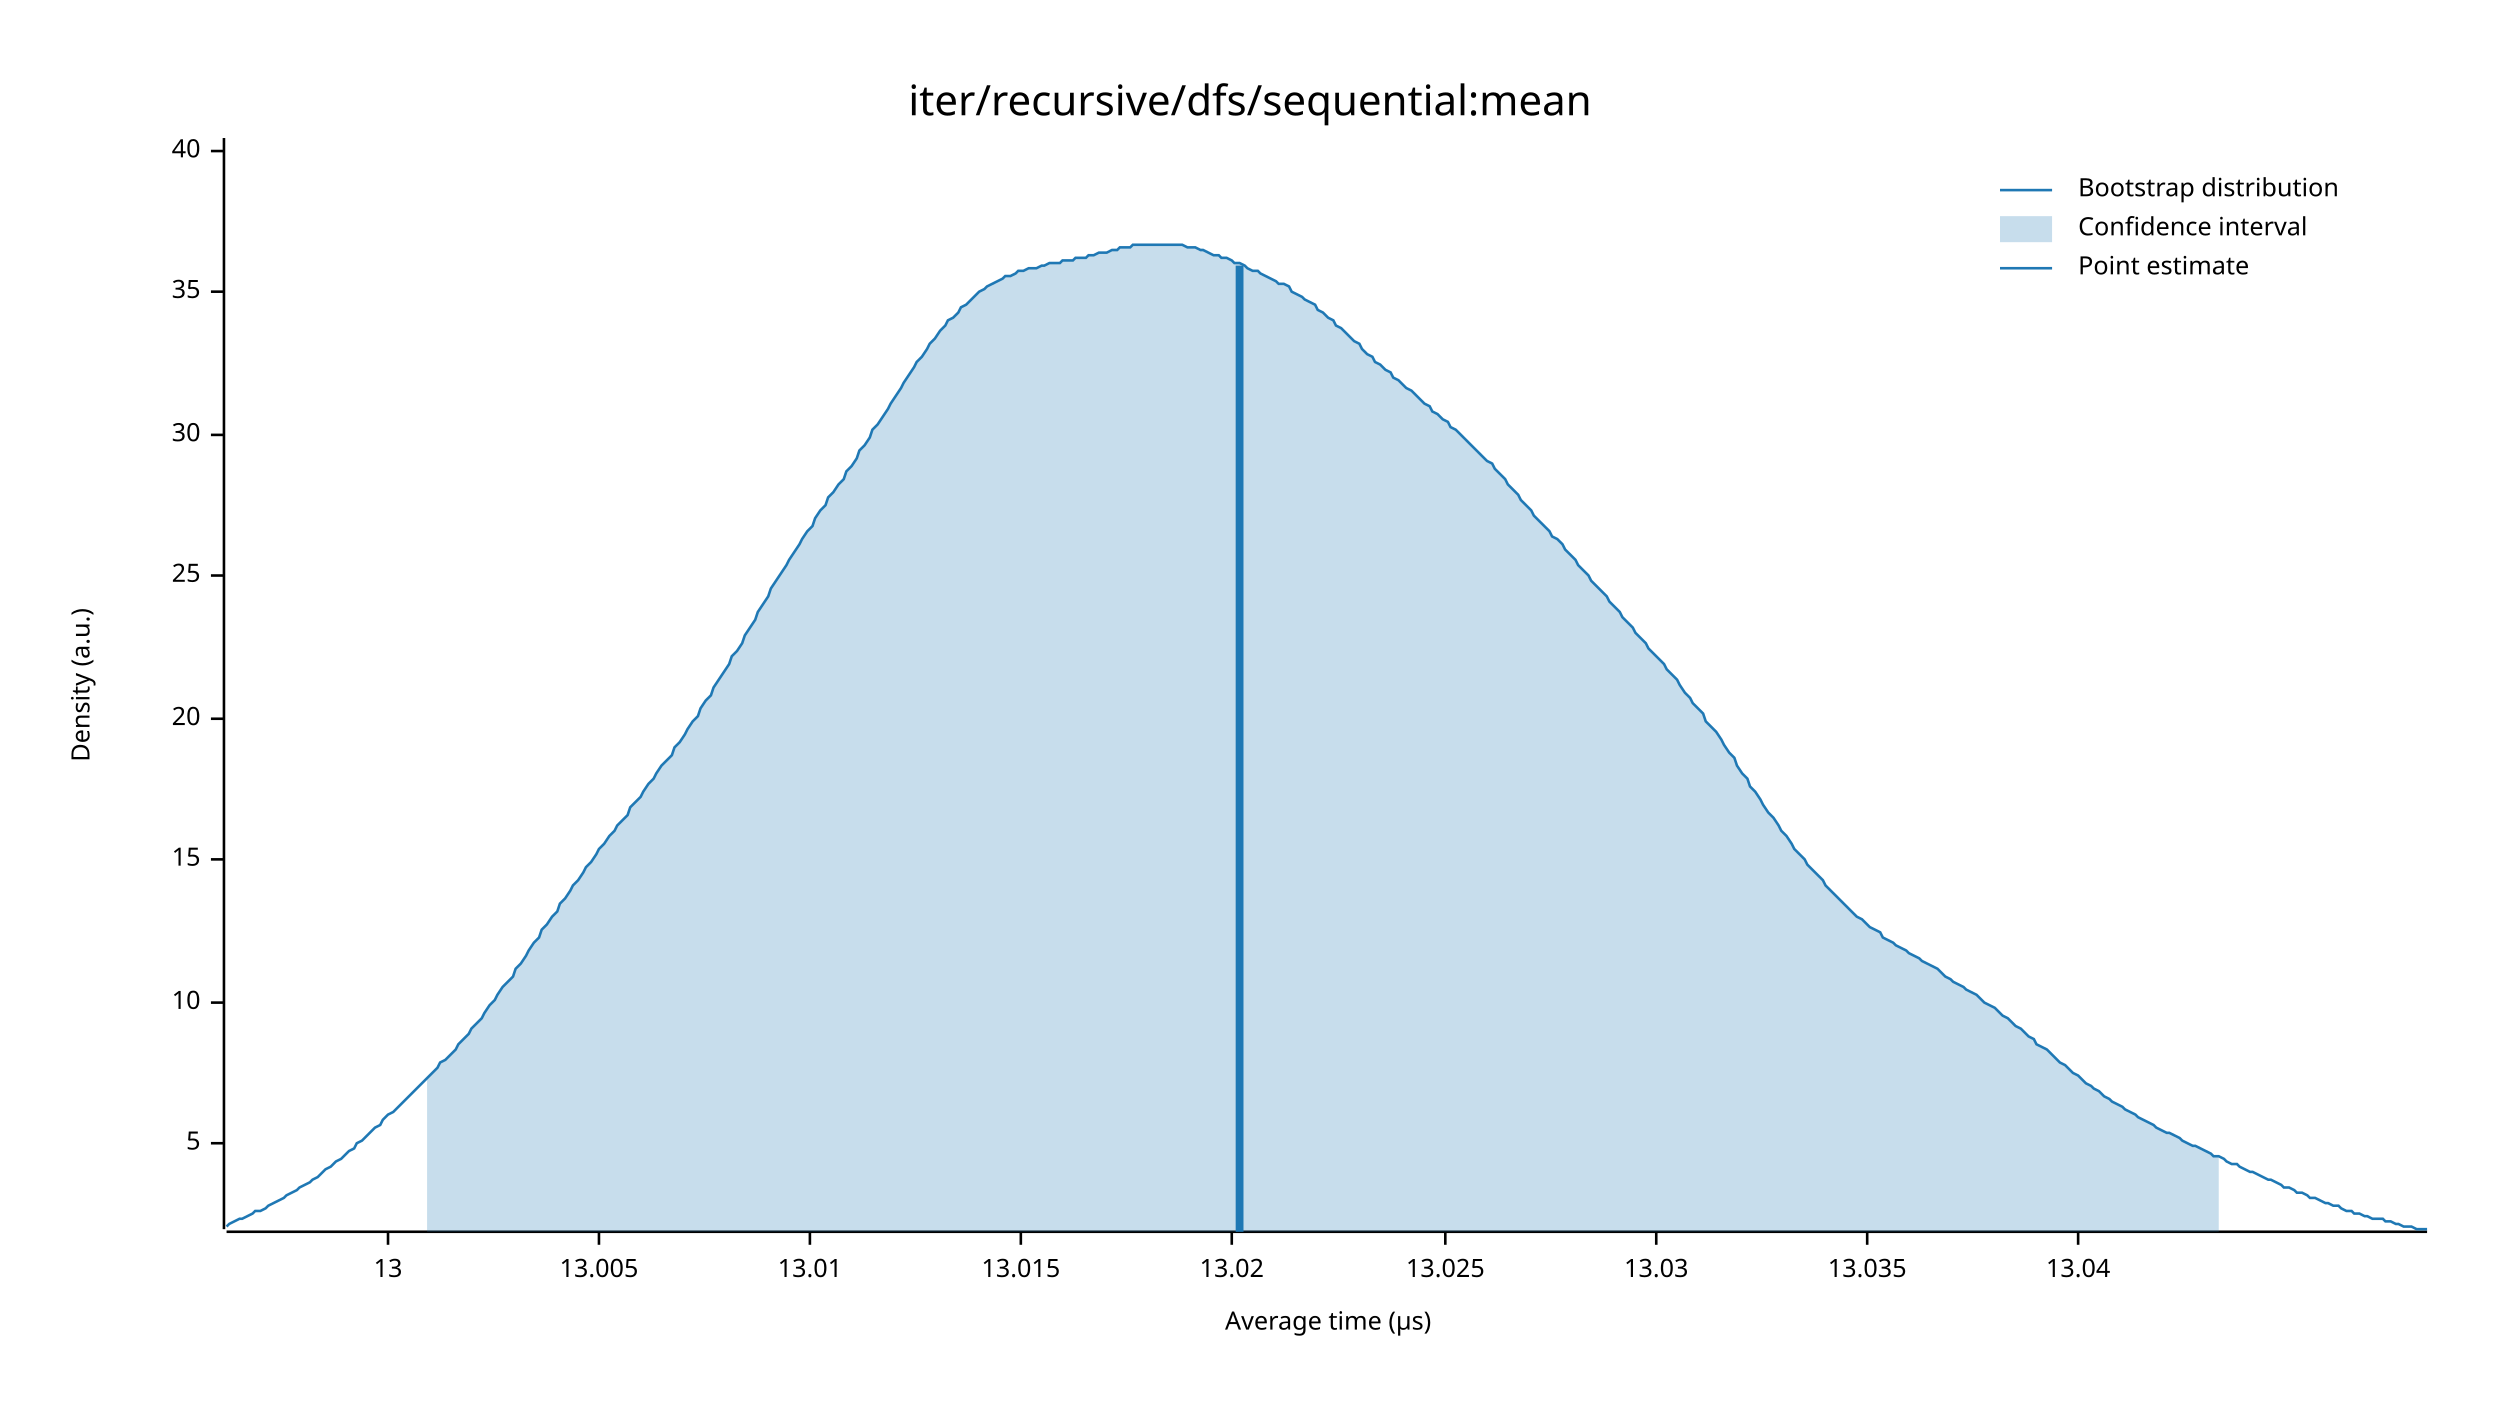
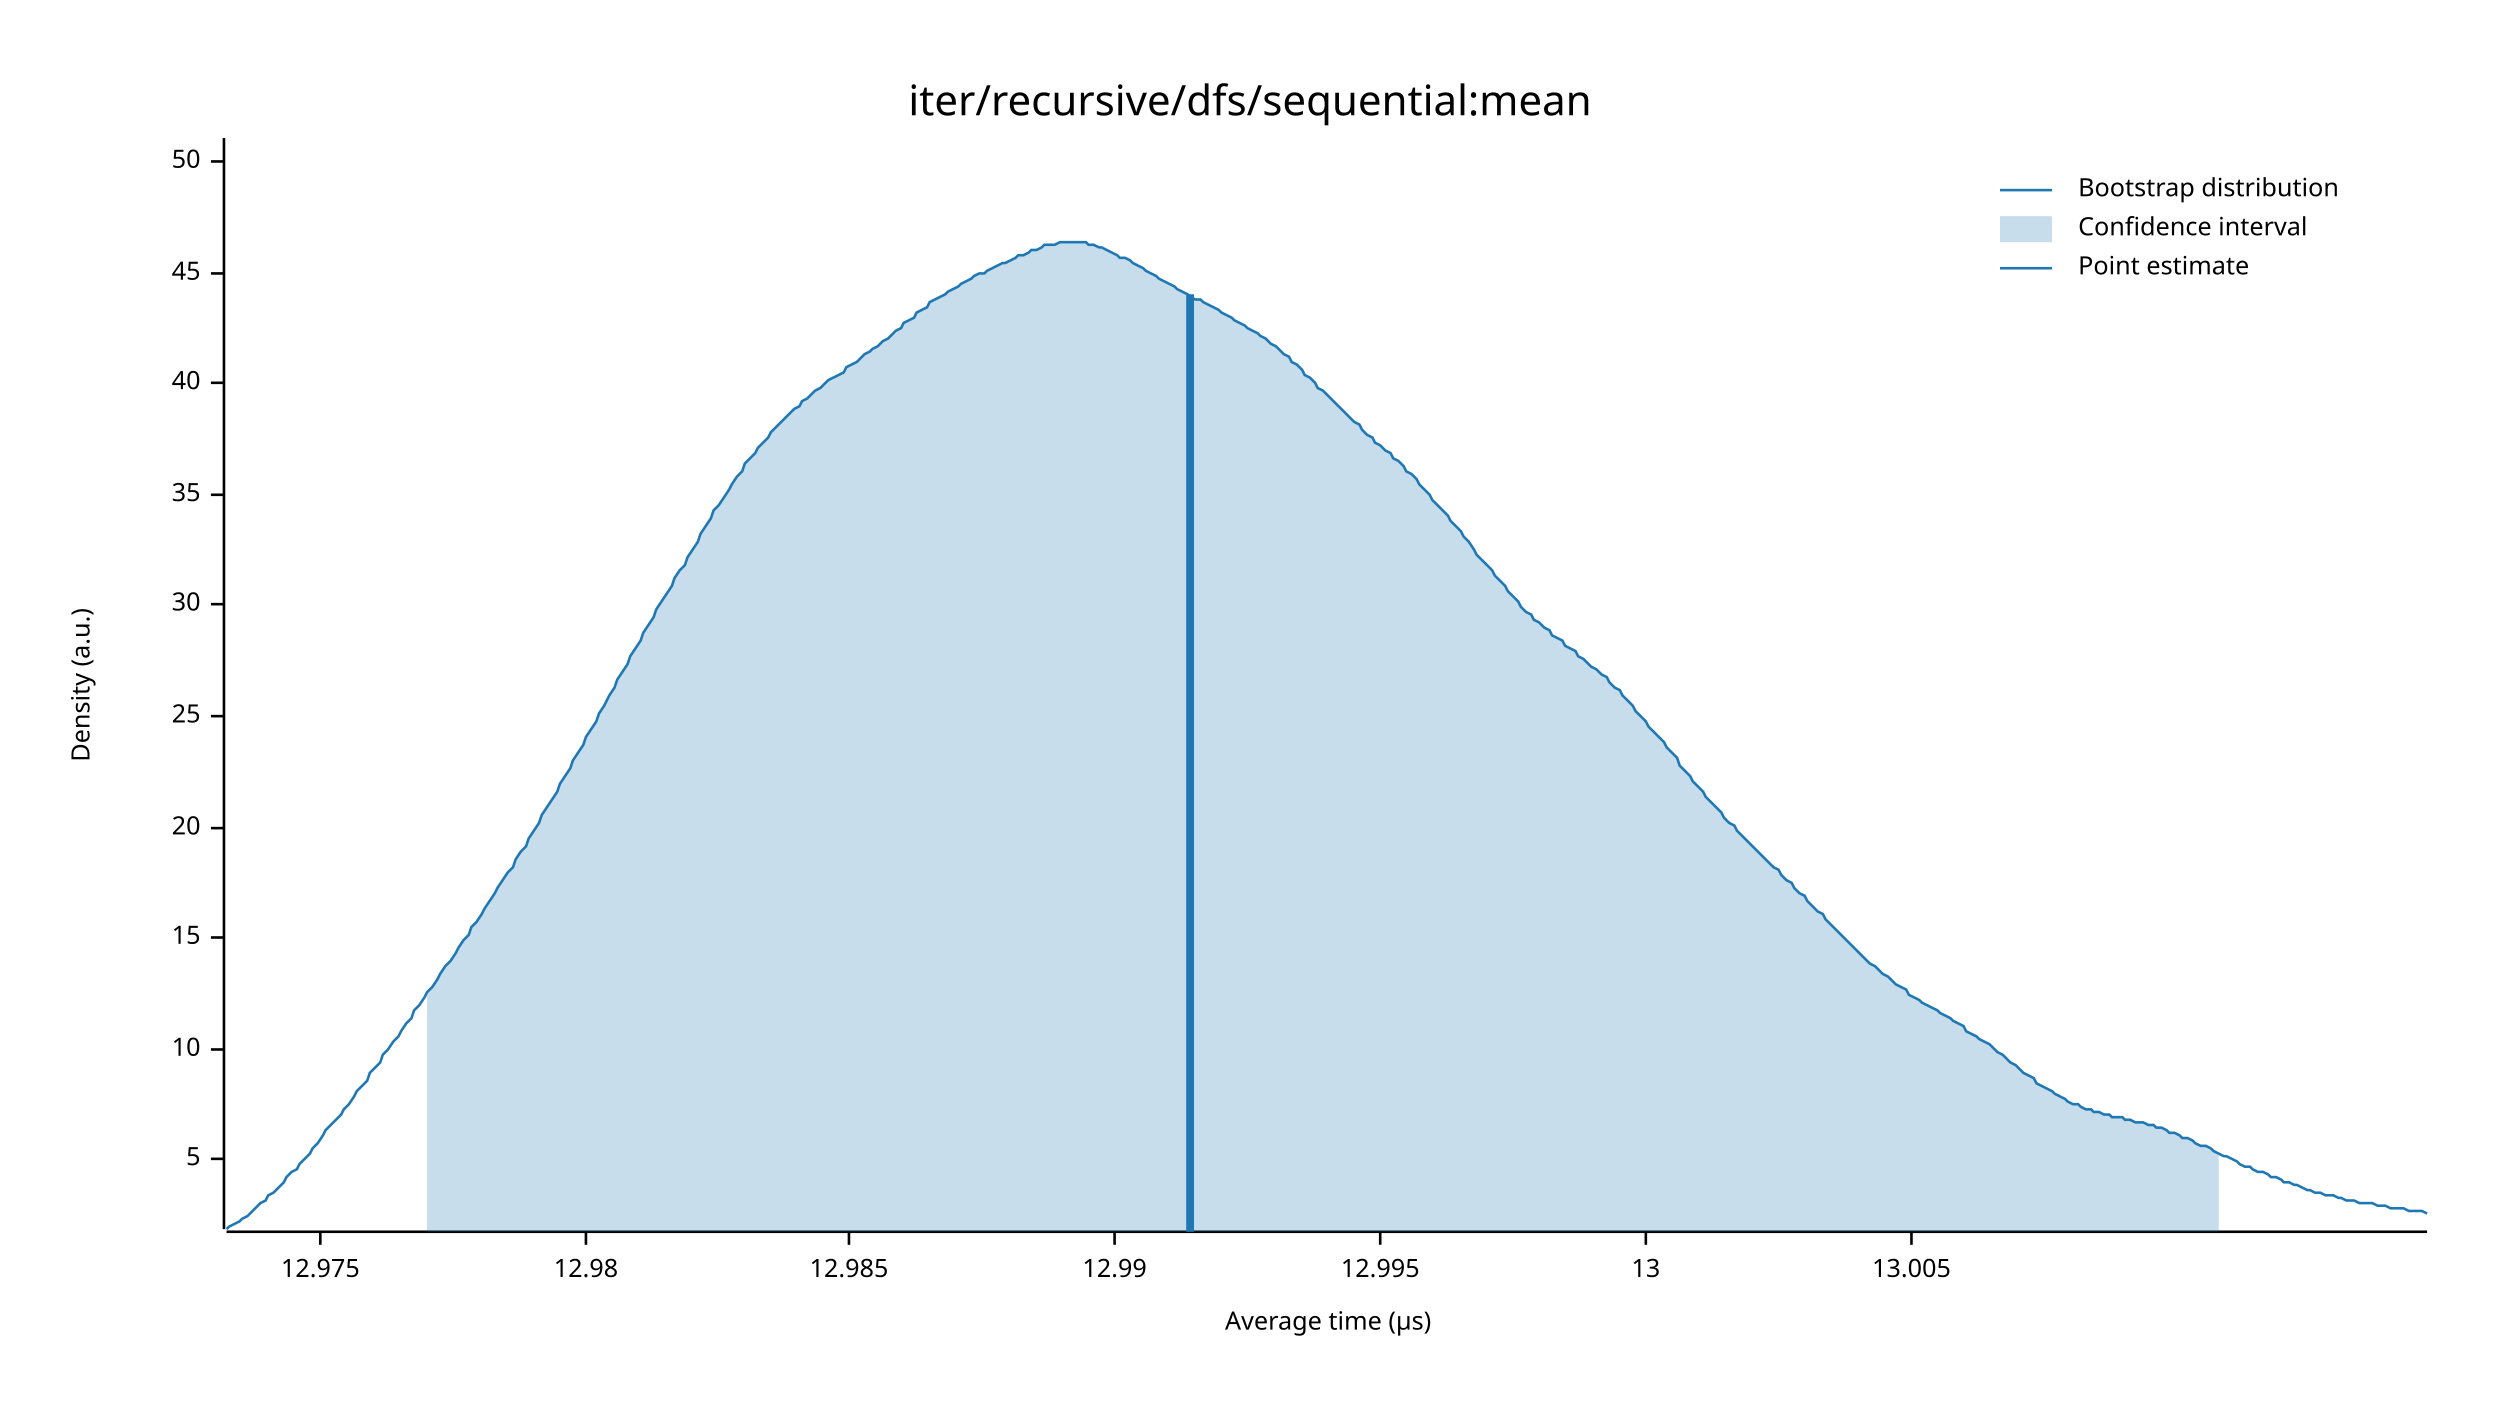
<svg xmlns="http://www.w3.org/2000/svg" width="960" height="540" viewBox="0 0 960 540">
  <text x="480" y="32" dy="0.76em" text-anchor="middle" font-family="sans-serif" font-size="16.129" opacity="1" fill="#000000">
iter/recursive/dfs/sequential:mean
</text>
  <text x="27" y="263" dy="0.76em" text-anchor="middle" font-family="sans-serif" font-size="9.677" opacity="1" fill="#000000" transform="rotate(270, 27, 263)">
Density (a.u.)
</text>
  <text x="510" y="513" dy="-0.5ex" text-anchor="middle" font-family="sans-serif" font-size="9.677" opacity="1" fill="#000000">
Average time (µs)
</text>
  <polyline fill="none" opacity="1" stroke="#000000" stroke-width="1" points="86,53 86,472 " />
-   <text x="77" y="439" dy="0.5ex" text-anchor="end" font-family="sans-serif" font-size="9.677" opacity="1" fill="#000000">
+   <text x="77" y="445" dy="0.5ex" text-anchor="end" font-family="sans-serif" font-size="9.677" opacity="1" fill="#000000">
5
</text>
-   <polyline fill="none" opacity="1" stroke="#000000" stroke-width="1" points="81,439 86,439 " />
-   <text x="77" y="385" dy="0.5ex" text-anchor="end" font-family="sans-serif" font-size="9.677" opacity="1" fill="#000000">
+   <polyline fill="none" opacity="1" stroke="#000000" stroke-width="1" points="81,445 86,445 " />
+   <text x="77" y="403" dy="0.5ex" text-anchor="end" font-family="sans-serif" font-size="9.677" opacity="1" fill="#000000">
10
</text>
-   <polyline fill="none" opacity="1" stroke="#000000" stroke-width="1" points="81,385 86,385 " />
-   <text x="77" y="330" dy="0.5ex" text-anchor="end" font-family="sans-serif" font-size="9.677" opacity="1" fill="#000000">
+   <polyline fill="none" opacity="1" stroke="#000000" stroke-width="1" points="81,403 86,403 " />
+   <text x="77" y="360" dy="0.5ex" text-anchor="end" font-family="sans-serif" font-size="9.677" opacity="1" fill="#000000">
15
</text>
-   <polyline fill="none" opacity="1" stroke="#000000" stroke-width="1" points="81,330 86,330 " />
-   <text x="77" y="276" dy="0.5ex" text-anchor="end" font-family="sans-serif" font-size="9.677" opacity="1" fill="#000000">
+   <polyline fill="none" opacity="1" stroke="#000000" stroke-width="1" points="81,360 86,360 " />
+   <text x="77" y="318" dy="0.5ex" text-anchor="end" font-family="sans-serif" font-size="9.677" opacity="1" fill="#000000">
20
</text>
-   <polyline fill="none" opacity="1" stroke="#000000" stroke-width="1" points="81,276 86,276 " />
-   <text x="77" y="221" dy="0.5ex" text-anchor="end" font-family="sans-serif" font-size="9.677" opacity="1" fill="#000000">
+   <polyline fill="none" opacity="1" stroke="#000000" stroke-width="1" points="81,318 86,318 " />
+   <text x="77" y="275" dy="0.5ex" text-anchor="end" font-family="sans-serif" font-size="9.677" opacity="1" fill="#000000">
25
</text>
-   <polyline fill="none" opacity="1" stroke="#000000" stroke-width="1" points="81,221 86,221 " />
-   <text x="77" y="167" dy="0.5ex" text-anchor="end" font-family="sans-serif" font-size="9.677" opacity="1" fill="#000000">
+   <polyline fill="none" opacity="1" stroke="#000000" stroke-width="1" points="81,275 86,275 " />
+   <text x="77" y="232" dy="0.5ex" text-anchor="end" font-family="sans-serif" font-size="9.677" opacity="1" fill="#000000">
30
</text>
-   <polyline fill="none" opacity="1" stroke="#000000" stroke-width="1" points="81,167 86,167 " />
-   <text x="77" y="112" dy="0.5ex" text-anchor="end" font-family="sans-serif" font-size="9.677" opacity="1" fill="#000000">
+   <polyline fill="none" opacity="1" stroke="#000000" stroke-width="1" points="81,232 86,232 " />
+   <text x="77" y="190" dy="0.5ex" text-anchor="end" font-family="sans-serif" font-size="9.677" opacity="1" fill="#000000">
35
</text>
-   <polyline fill="none" opacity="1" stroke="#000000" stroke-width="1" points="81,112 86,112 " />
-   <text x="77" y="58" dy="0.5ex" text-anchor="end" font-family="sans-serif" font-size="9.677" opacity="1" fill="#000000">
+   <polyline fill="none" opacity="1" stroke="#000000" stroke-width="1" points="81,190 86,190 " />
+   <text x="77" y="147" dy="0.5ex" text-anchor="end" font-family="sans-serif" font-size="9.677" opacity="1" fill="#000000">
40
</text>
-   <polyline fill="none" opacity="1" stroke="#000000" stroke-width="1" points="81,58 86,58 " />
+   <polyline fill="none" opacity="1" stroke="#000000" stroke-width="1" points="81,147 86,147 " />
+   <text x="77" y="105" dy="0.5ex" text-anchor="end" font-family="sans-serif" font-size="9.677" opacity="1" fill="#000000">
+ 45
+ </text>
+   <polyline fill="none" opacity="1" stroke="#000000" stroke-width="1" points="81,105 86,105 " />
+   <text x="77" y="62" dy="0.5ex" text-anchor="end" font-family="sans-serif" font-size="9.677" opacity="1" fill="#000000">
+ 50
+ </text>
+   <polyline fill="none" opacity="1" stroke="#000000" stroke-width="1" points="81,62 86,62 " />
  <polyline fill="none" opacity="1" stroke="#000000" stroke-width="1" points="87,473 932,473 " />
-   <text x="149" y="483" dy="0.76em" text-anchor="middle" font-family="sans-serif" font-size="9.677" opacity="1" fill="#000000">
+   <text x="123" y="483" dy="0.76em" text-anchor="middle" font-family="sans-serif" font-size="9.677" opacity="1" fill="#000000">
+ 12.975
+ </text>
+   <polyline fill="none" opacity="1" stroke="#000000" stroke-width="1" points="123,473 123,478 " />
+   <text x="225" y="483" dy="0.76em" text-anchor="middle" font-family="sans-serif" font-size="9.677" opacity="1" fill="#000000">
+ 12.98
+ </text>
+   <polyline fill="none" opacity="1" stroke="#000000" stroke-width="1" points="225,473 225,478 " />
+   <text x="326" y="483" dy="0.76em" text-anchor="middle" font-family="sans-serif" font-size="9.677" opacity="1" fill="#000000">
+ 12.985
+ </text>
+   <polyline fill="none" opacity="1" stroke="#000000" stroke-width="1" points="326,473 326,478 " />
+   <text x="428" y="483" dy="0.76em" text-anchor="middle" font-family="sans-serif" font-size="9.677" opacity="1" fill="#000000">
+ 12.99
+ </text>
+   <polyline fill="none" opacity="1" stroke="#000000" stroke-width="1" points="428,473 428,478 " />
+   <text x="530" y="483" dy="0.76em" text-anchor="middle" font-family="sans-serif" font-size="9.677" opacity="1" fill="#000000">
+ 12.995
+ </text>
+   <polyline fill="none" opacity="1" stroke="#000000" stroke-width="1" points="530,473 530,478 " />
+   <text x="632" y="483" dy="0.76em" text-anchor="middle" font-family="sans-serif" font-size="9.677" opacity="1" fill="#000000">
13
</text>
-   <polyline fill="none" opacity="1" stroke="#000000" stroke-width="1" points="149,473 149,478 " />
-   <text x="230" y="483" dy="0.76em" text-anchor="middle" font-family="sans-serif" font-size="9.677" opacity="1" fill="#000000">
+   <polyline fill="none" opacity="1" stroke="#000000" stroke-width="1" points="632,473 632,478 " />
+   <text x="734" y="483" dy="0.76em" text-anchor="middle" font-family="sans-serif" font-size="9.677" opacity="1" fill="#000000">
13.005
</text>
-   <polyline fill="none" opacity="1" stroke="#000000" stroke-width="1" points="230,473 230,478 " />
-   <text x="311" y="483" dy="0.76em" text-anchor="middle" font-family="sans-serif" font-size="9.677" opacity="1" fill="#000000">
- 13.01
- </text>
-   <polyline fill="none" opacity="1" stroke="#000000" stroke-width="1" points="311,473 311,478 " />
-   <text x="392" y="483" dy="0.76em" text-anchor="middle" font-family="sans-serif" font-size="9.677" opacity="1" fill="#000000">
- 13.015
- </text>
-   <polyline fill="none" opacity="1" stroke="#000000" stroke-width="1" points="392,473 392,478 " />
-   <text x="473" y="483" dy="0.76em" text-anchor="middle" font-family="sans-serif" font-size="9.677" opacity="1" fill="#000000">
- 13.02
- </text>
-   <polyline fill="none" opacity="1" stroke="#000000" stroke-width="1" points="473,473 473,478 " />
-   <text x="555" y="483" dy="0.76em" text-anchor="middle" font-family="sans-serif" font-size="9.677" opacity="1" fill="#000000">
- 13.025
- </text>
-   <polyline fill="none" opacity="1" stroke="#000000" stroke-width="1" points="555,473 555,478 " />
-   <text x="636" y="483" dy="0.76em" text-anchor="middle" font-family="sans-serif" font-size="9.677" opacity="1" fill="#000000">
- 13.03
- </text>
-   <polyline fill="none" opacity="1" stroke="#000000" stroke-width="1" points="636,473 636,478 " />
-   <text x="717" y="483" dy="0.76em" text-anchor="middle" font-family="sans-serif" font-size="9.677" opacity="1" fill="#000000">
- 13.035
- </text>
-   <polyline fill="none" opacity="1" stroke="#000000" stroke-width="1" points="717,473 717,478 " />
-   <text x="798" y="483" dy="0.76em" text-anchor="middle" font-family="sans-serif" font-size="9.677" opacity="1" fill="#000000">
- 13.04
- </text>
-   <polyline fill="none" opacity="1" stroke="#000000" stroke-width="1" points="798,473 798,478 " />
-   <polyline fill="none" opacity="1" stroke="#1F78B4" stroke-width="1" points="87,471 88,470 90,469 92,468 93,468 95,467 97,466 98,465 100,465 102,464 103,463 105,462 107,461 109,460 110,459 112,458 114,457 115,456 117,455 119,454 120,453 122,452 124,450 125,449 127,448 129,446 131,445 132,444 134,442 136,441 137,439 139,438 141,436 142,435 144,433 146,432 147,430 149,428 151,427 153,425 154,424 156,422 158,420 159,419 161,417 163,415 164,414 166,412 168,410 169,408 171,407 173,405 175,403 176,401 178,399 180,397 181,395 183,393 185,391 186,389 188,386 190,384 191,382 193,379 195,377 197,375 198,372 200,370 202,367 203,365 205,362 207,360 208,357 210,355 212,352 214,350 215,347 217,345 219,342 220,340 222,338 224,335 225,333 227,331 229,328 230,326 232,324 234,321 236,319 237,317 239,315 241,313 242,310 244,308 246,306 247,304 249,301 251,299 252,297 254,294 256,292 258,290 259,287 261,285 263,282 264,280 266,277 268,275 269,272 271,269 273,267 274,264 276,261 278,258 280,255 281,252 283,250 285,247 286,244 288,241 290,238 291,235 293,232 295,229 296,226 298,223 300,220 302,217 303,215 305,212 307,209 308,207 310,204 312,202 313,199 315,196 317,194 318,191 320,189 322,186 324,184 325,181 327,179 329,176 330,173 332,171 334,168 335,165 337,163 339,160 341,157 342,155 344,152 346,149 347,147 349,144 351,141 352,139 354,137 356,134 357,132 359,130 361,127 363,125 364,123 366,122 368,120 369,118 371,117 373,115 374,114 376,112 378,111 379,110 381,109 383,108 385,107 386,106 388,106 390,105 391,104 393,104 395,103 396,103 398,103 400,102 401,102 403,101 405,101 407,101 408,100 410,100 412,100 413,99 415,99 417,99 418,98 420,98 422,97 423,97 425,97 427,96 429,96 430,95 432,95 434,95 435,94 437,94 439,94 440,94 442,94 444,94 445,94 447,94 449,94 451,94 452,94 454,94 456,95 457,95 459,95 461,96 462,96 464,97 466,98 468,98 469,99 471,99 473,100 474,101 476,101 478,102 479,103 481,104 483,104 484,105 486,106 488,107 490,108 491,109 493,109 495,110 496,112 498,113 500,114 501,115 503,116 505,117 506,119 508,120 510,122 512,123 513,125 515,126 517,128 518,129 520,131 522,132 523,134 525,136 527,137 528,139 530,140 532,142 534,143 535,145 537,146 539,148 540,149 542,150 544,152 545,153 547,155 549,156 550,158 552,159 554,161 556,162 557,164 559,165 561,167 562,168 564,170 566,172 567,173 569,175 571,177 573,178 574,180 576,182 578,184 579,186 581,188 583,190 584,192 586,194 588,196 589,198 591,200 593,202 595,204 596,206 598,207 600,209 601,211 603,213 605,215 606,217 608,219 610,221 611,223 613,225 615,227 617,229 618,231 620,233 622,235 623,237 625,239 627,241 628,243 630,245 632,247 633,249 635,251 637,253 639,255 640,257 642,259 644,261 645,263 647,266 649,268 650,270 652,272 654,274 655,277 657,279 659,281 661,284 662,286 664,289 666,291 667,294 669,297 671,299 672,302 674,304 676,307 677,309 679,312 681,314 683,317 684,319 686,321 688,324 689,326 691,328 693,330 694,332 696,334 698,336 700,338 701,340 703,342 705,344 706,345 708,347 710,349 711,350 713,352 715,353 716,354 718,356 720,357 722,358 723,360 725,361 727,362 728,363 730,364 732,365 733,366 735,367 737,368 738,369 740,370 742,371 744,372 745,373 747,375 749,376 750,377 752,378 754,379 755,380 757,381 759,382 760,383 762,385 764,386 766,387 767,388 769,390 771,391 772,392 774,394 776,395 777,396 779,398 781,399 782,401 784,402 786,403 788,405 789,406 791,408 793,409 794,410 796,412 798,413 799,414 801,416 803,417 804,418 806,419 808,421 810,422 811,423 813,424 815,425 816,426 818,427 820,428 821,429 823,430 825,431 827,432 828,433 830,434 832,435 833,435 835,436 837,437 838,438 840,439 842,440 843,440 845,441 847,442 849,443 850,444 852,444 854,445 855,446 857,447 859,447 860,448 862,449 864,450 865,450 867,451 869,452 871,453 872,453 874,454 876,455 877,456 879,456 881,457 882,458 884,458 886,459 887,460 889,460 891,461 893,462 894,462 896,463 898,463 899,464 901,465 903,465 904,466 906,466 908,467 909,467 911,468 913,468 915,468 916,469 918,469 920,470 921,470 923,471 925,471 926,471 928,472 930,472 932,472 " />
-   <polygon opacity="0.25" fill="#1F78B4" points="164,414 166,412 168,410 169,408 171,407 173,405 175,403 176,401 178,399 180,397 181,395 183,393 185,391 186,389 188,386 190,384 191,382 193,379 195,377 197,375 198,372 200,370 202,367 203,365 205,362 207,360 208,357 210,355 212,352 214,350 215,347 217,345 219,342 220,340 222,338 224,335 225,333 227,331 229,328 230,326 232,324 234,321 236,319 237,317 239,315 241,313 242,310 244,308 246,306 247,304 249,301 251,299 252,297 254,294 256,292 258,290 259,287 261,285 263,282 264,280 266,277 268,275 269,272 271,269 273,267 274,264 276,261 278,258 280,255 281,252 283,250 285,247 286,244 288,241 290,238 291,235 293,232 295,229 296,226 298,223 300,220 302,217 303,215 305,212 307,209 308,207 310,204 312,202 313,199 315,196 317,194 318,191 320,189 322,186 324,184 325,181 327,179 329,176 330,173 332,171 334,168 335,165 337,163 339,160 341,157 342,155 344,152 346,149 347,147 349,144 351,141 352,139 354,137 356,134 357,132 359,130 361,127 363,125 364,123 366,122 368,120 369,118 371,117 373,115 374,114 376,112 378,111 379,110 381,109 383,108 385,107 386,106 388,106 390,105 391,104 393,104 395,103 396,103 398,103 400,102 401,102 403,101 405,101 407,101 408,100 410,100 412,100 413,99 415,99 417,99 418,98 420,98 422,97 423,97 425,97 427,96 429,96 430,95 432,95 434,95 435,94 437,94 439,94 440,94 442,94 444,94 445,94 447,94 449,94 451,94 452,94 454,94 456,95 457,95 459,95 461,96 462,96 464,97 466,98 468,98 469,99 471,99 473,100 474,101 476,101 478,102 479,103 481,104 483,104 484,105 486,106 488,107 490,108 491,109 493,109 495,110 496,112 498,113 500,114 501,115 503,116 505,117 506,119 508,120 510,122 512,123 513,125 515,126 517,128 518,129 520,131 522,132 523,134 525,136 527,137 528,139 530,140 532,142 534,143 535,145 537,146 539,148 540,149 542,150 544,152 545,153 547,155 549,156 550,158 552,159 554,161 556,162 557,164 559,165 561,167 562,168 564,170 566,172 567,173 569,175 571,177 573,178 574,180 576,182 578,184 579,186 581,188 583,190 584,192 586,194 588,196 589,198 591,200 593,202 595,204 596,206 598,207 600,209 601,211 603,213 605,215 606,217 608,219 610,221 611,223 613,225 615,227 617,229 618,231 620,233 622,235 623,237 625,239 627,241 628,243 630,245 632,247 633,249 635,251 637,253 639,255 640,257 642,259 644,261 645,263 647,266 649,268 650,270 652,272 654,274 655,277 657,279 659,281 661,284 662,286 664,289 666,291 667,294 669,297 671,299 672,302 674,304 676,307 677,309 679,312 681,314 683,317 684,319 686,321 688,324 689,326 691,328 693,330 694,332 696,334 698,336 700,338 701,340 703,342 705,344 706,345 708,347 710,349 711,350 713,352 715,353 716,354 718,356 720,357 722,358 723,360 725,361 727,362 728,363 730,364 732,365 733,366 735,367 737,368 738,369 740,370 742,371 744,372 745,373 747,375 749,376 750,377 752,378 754,379 755,380 757,381 759,382 760,383 762,385 764,386 766,387 767,388 769,390 771,391 772,392 774,394 776,395 777,396 779,398 781,399 782,401 784,402 786,403 788,405 789,406 791,408 793,409 794,410 796,412 798,413 799,414 801,416 803,417 804,418 806,419 808,421 810,422 811,423 813,424 815,425 816,426 818,427 820,428 821,429 823,430 825,431 827,432 828,433 830,434 832,435 833,435 835,436 837,437 838,438 840,439 842,440 843,440 845,441 847,442 849,443 850,444 852,444 852,473 164,473 " />
-   <polyline fill="none" opacity="1" stroke="#1F78B4" stroke-width="3" points="476,473 476,102 " />
+   <polyline fill="none" opacity="1" stroke="#000000" stroke-width="1" points="734,473 734,478 " />
+   <polyline fill="none" opacity="1" stroke="#1F78B4" stroke-width="1" points="87,472 88,471 90,470 92,469 93,468 95,467 97,465 98,464 100,462 102,461 103,459 105,458 107,456 109,454 110,452 112,450 114,449 115,447 117,445 119,443 120,441 122,439 124,436 125,434 127,432 129,430 131,428 132,426 134,424 136,421 137,419 139,417 141,415 142,412 144,410 146,408 147,405 149,403 151,400 153,398 154,396 156,393 158,391 159,388 161,386 163,383 164,381 166,379 168,376 169,374 171,371 173,369 175,366 176,364 178,361 180,359 181,356 183,354 185,351 186,349 188,346 190,343 191,341 193,338 195,335 197,333 198,330 200,327 202,325 203,322 205,319 207,316 208,313 210,310 212,307 214,304 215,301 217,298 219,295 220,292 222,289 224,286 225,283 227,280 229,277 230,274 232,271 234,267 236,264 237,261 239,258 241,255 242,252 244,249 246,246 247,243 249,240 251,237 252,234 254,231 256,228 258,225 259,222 261,219 263,217 264,214 266,211 268,208 269,205 271,202 273,199 274,196 276,194 278,191 280,188 281,186 283,183 285,181 286,178 288,176 290,174 291,172 293,170 295,168 296,166 298,164 300,162 302,160 303,159 305,157 307,156 308,154 310,153 312,151 313,150 315,149 317,147 318,146 320,145 322,144 324,143 325,141 327,140 329,139 330,138 332,136 334,135 335,134 337,133 339,131 341,130 342,129 344,127 346,126 347,124 349,123 351,122 352,120 354,119 356,118 357,116 359,115 361,114 363,113 364,112 366,111 368,110 369,109 371,108 373,107 374,106 376,105 378,105 379,104 381,103 383,102 385,101 386,101 388,100 390,99 391,98 393,98 395,97 396,96 398,96 400,95 401,94 403,94 405,94 407,93 408,93 410,93 412,93 413,93 415,93 417,93 418,94 420,94 422,95 423,95 425,96 427,97 429,98 430,99 432,99 434,100 435,101 437,102 439,103 440,104 442,105 444,106 445,107 447,108 449,109 451,110 452,111 454,112 456,113 457,114 459,115 461,115 462,116 464,117 466,118 468,119 469,120 471,121 473,122 474,123 476,124 478,125 479,126 481,127 483,128 484,129 486,130 488,132 490,133 491,134 493,136 495,137 496,139 498,140 500,142 501,144 503,145 505,147 506,149 508,150 510,152 512,154 513,155 515,157 517,159 518,160 520,162 522,163 523,165 525,167 527,168 528,170 530,171 532,173 534,174 535,176 537,177 539,179 540,181 542,182 544,184 545,186 547,188 549,190 550,192 552,194 554,196 556,198 557,200 559,202 561,204 562,206 564,208 566,211 567,213 569,215 571,217 573,219 574,221 576,223 578,225 579,227 581,229 583,231 584,233 586,235 588,236 589,238 591,239 593,241 595,242 596,244 598,245 600,246 601,248 603,249 605,250 606,252 608,253 610,255 611,256 613,257 615,259 617,260 618,262 620,264 622,265 623,267 625,269 627,271 628,273 630,275 632,277 633,279 635,281 637,283 639,285 640,287 642,289 644,291 645,294 647,296 649,298 650,300 652,302 654,304 655,306 657,308 659,310 661,312 662,314 664,316 666,317 667,319 669,321 671,323 672,324 674,326 676,328 677,329 679,331 681,333 683,334 684,336 686,338 688,339 689,341 691,343 693,344 694,346 696,348 698,350 700,351 701,353 703,355 705,357 706,358 708,360 710,362 711,363 713,365 715,367 716,368 718,370 720,371 722,373 723,374 725,375 727,377 728,378 730,379 732,380 733,382 735,383 737,384 738,385 740,386 742,387 744,388 745,389 747,390 749,391 750,392 752,393 754,394 755,396 757,397 759,398 760,399 762,400 764,401 766,403 767,404 769,405 771,407 772,408 774,409 776,411 777,412 779,413 781,414 782,416 784,417 786,418 788,419 789,420 791,421 793,422 794,423 796,424 798,424 799,425 801,426 803,426 804,427 806,427 808,428 810,428 811,429 813,429 815,429 816,430 818,430 820,431 821,431 823,431 825,432 827,432 828,433 830,433 832,434 833,435 835,435 837,436 838,437 840,437 842,438 843,439 845,440 847,440 849,441 850,442 852,443 854,444 855,444 857,445 859,446 860,447 862,448 864,448 865,449 867,450 869,450 871,451 872,452 874,452 876,453 877,454 879,454 881,455 882,455 884,456 886,457 887,457 889,458 891,458 893,459 894,459 896,459 898,460 899,460 901,461 903,461 904,461 906,462 908,462 909,462 911,462 913,463 915,463 916,463 918,464 920,464 921,464 923,464 925,465 926,465 928,465 930,465 932,466 " />
+   <polygon opacity="0.25" fill="#1F78B4" points="164,381 166,379 168,376 169,374 171,371 173,369 175,366 176,364 178,361 180,359 181,356 183,354 185,351 186,349 188,346 190,343 191,341 193,338 195,335 197,333 198,330 200,327 202,325 203,322 205,319 207,316 208,313 210,310 212,307 214,304 215,301 217,298 219,295 220,292 222,289 224,286 225,283 227,280 229,277 230,274 232,271 234,267 236,264 237,261 239,258 241,255 242,252 244,249 246,246 247,243 249,240 251,237 252,234 254,231 256,228 258,225 259,222 261,219 263,217 264,214 266,211 268,208 269,205 271,202 273,199 274,196 276,194 278,191 280,188 281,186 283,183 285,181 286,178 288,176 290,174 291,172 293,170 295,168 296,166 298,164 300,162 302,160 303,159 305,157 307,156 308,154 310,153 312,151 313,150 315,149 317,147 318,146 320,145 322,144 324,143 325,141 327,140 329,139 330,138 332,136 334,135 335,134 337,133 339,131 341,130 342,129 344,127 346,126 347,124 349,123 351,122 352,120 354,119 356,118 357,116 359,115 361,114 363,113 364,112 366,111 368,110 369,109 371,108 373,107 374,106 376,105 378,105 379,104 381,103 383,102 385,101 386,101 388,100 390,99 391,98 393,98 395,97 396,96 398,96 400,95 401,94 403,94 405,94 407,93 408,93 410,93 412,93 413,93 415,93 417,93 418,94 420,94 422,95 423,95 425,96 427,97 429,98 430,99 432,99 434,100 435,101 437,102 439,103 440,104 442,105 444,106 445,107 447,108 449,109 451,110 452,111 454,112 456,113 457,114 459,115 461,115 462,116 464,117 466,118 468,119 469,120 471,121 473,122 474,123 476,124 478,125 479,126 481,127 483,128 484,129 486,130 488,132 490,133 491,134 493,136 495,137 496,139 498,140 500,142 501,144 503,145 505,147 506,149 508,150 510,152 512,154 513,155 515,157 517,159 518,160 520,162 522,163 523,165 525,167 527,168 528,170 530,171 532,173 534,174 535,176 537,177 539,179 540,181 542,182 544,184 545,186 547,188 549,190 550,192 552,194 554,196 556,198 557,200 559,202 561,204 562,206 564,208 566,211 567,213 569,215 571,217 573,219 574,221 576,223 578,225 579,227 581,229 583,231 584,233 586,235 588,236 589,238 591,239 593,241 595,242 596,244 598,245 600,246 601,248 603,249 605,250 606,252 608,253 610,255 611,256 613,257 615,259 617,260 618,262 620,264 622,265 623,267 625,269 627,271 628,273 630,275 632,277 633,279 635,281 637,283 639,285 640,287 642,289 644,291 645,294 647,296 649,298 650,300 652,302 654,304 655,306 657,308 659,310 661,312 662,314 664,316 666,317 667,319 669,321 671,323 672,324 674,326 676,328 677,329 679,331 681,333 683,334 684,336 686,338 688,339 689,341 691,343 693,344 694,346 696,348 698,350 700,351 701,353 703,355 705,357 706,358 708,360 710,362 711,363 713,365 715,367 716,368 718,370 720,371 722,373 723,374 725,375 727,377 728,378 730,379 732,380 733,382 735,383 737,384 738,385 740,386 742,387 744,388 745,389 747,390 749,391 750,392 752,393 754,394 755,396 757,397 759,398 760,399 762,400 764,401 766,403 767,404 769,405 771,407 772,408 774,409 776,411 777,412 779,413 781,414 782,416 784,417 786,418 788,419 789,420 791,421 793,422 794,423 796,424 798,424 799,425 801,426 803,426 804,427 806,427 808,428 810,428 811,429 813,429 815,429 816,430 818,430 820,431 821,431 823,431 825,432 827,432 828,433 830,433 832,434 833,435 835,435 837,436 838,437 840,437 842,438 843,439 845,440 847,440 849,441 850,442 852,443 852,473 164,473 " />
+   <polyline fill="none" opacity="1" stroke="#1F78B4" stroke-width="3" points="457,473 457,113 " />
  <text x="798" y="68" dy="0.76em" text-anchor="start" font-family="sans-serif" font-size="9.677" opacity="1" fill="#000000">
Bootstrap distribution
</text>
  <text x="798" y="83" dy="0.76em" text-anchor="start" font-family="sans-serif" font-size="9.677" opacity="1" fill="#000000">
Confidence interval
</text>
  <text x="798" y="98" dy="0.76em" text-anchor="start" font-family="sans-serif" font-size="9.677" opacity="1" fill="#000000">
Point estimate
</text>
  <polyline fill="none" opacity="1" stroke="#1F78B4" stroke-width="1" points="768,73 788,73 " />
  <rect x="768" y="83" width="20" height="10" opacity="0.25" fill="#1F78B4" stroke="none" />
  <polyline fill="none" opacity="1" stroke="#1F78B4" stroke-width="1" points="768,103 788,103 " />
</svg>
